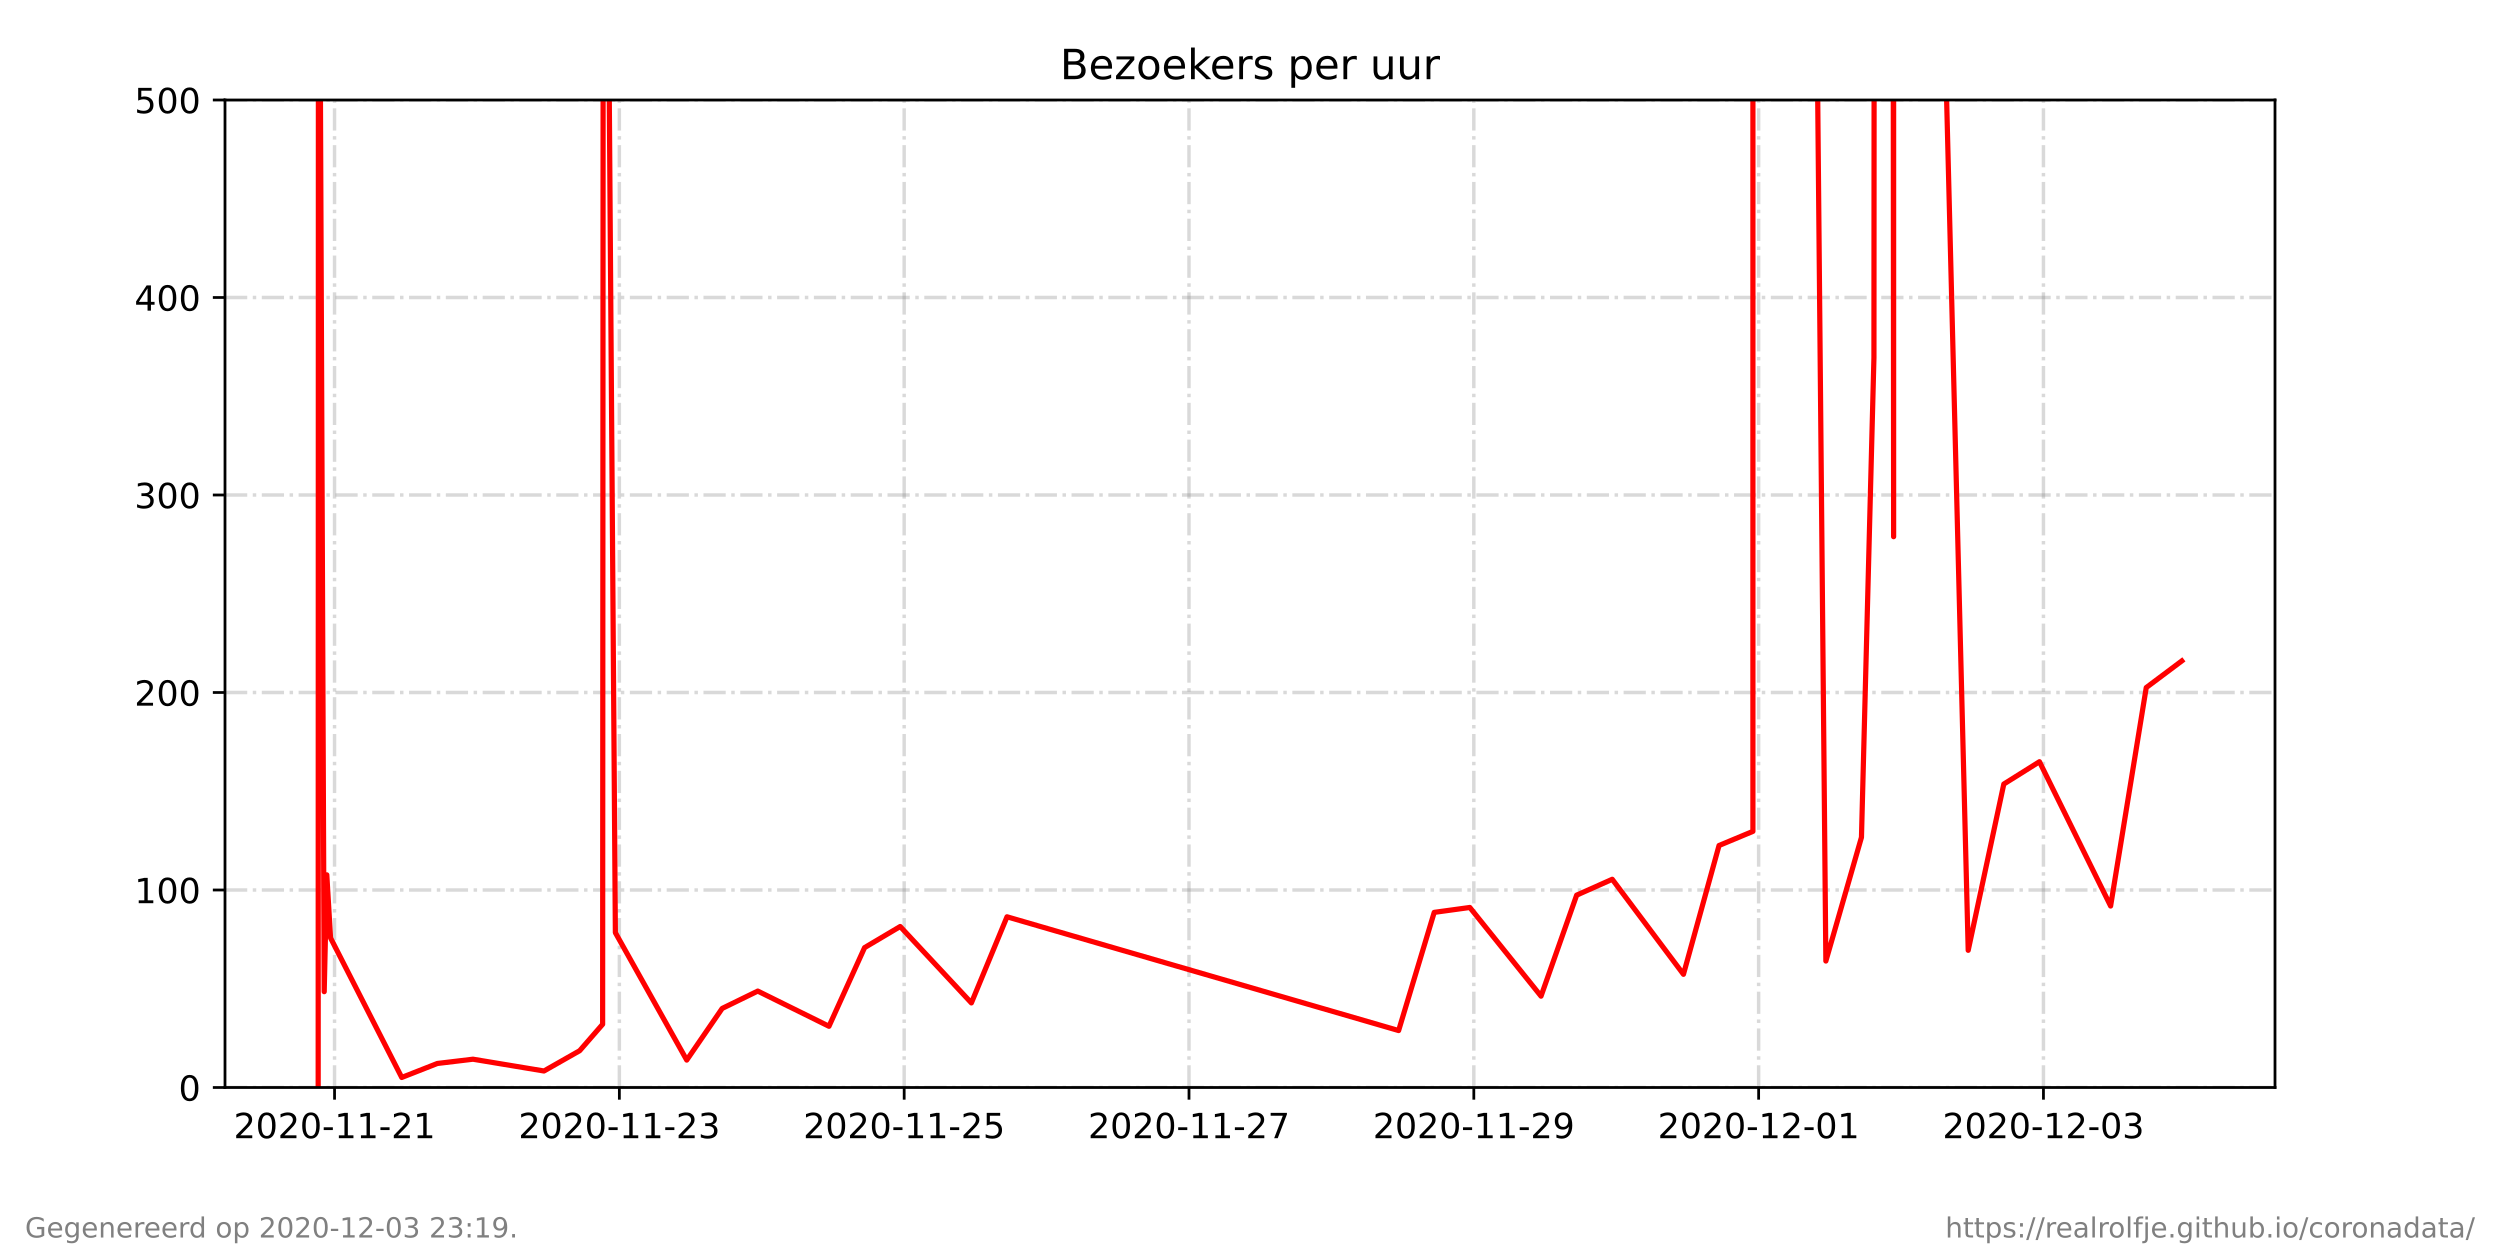
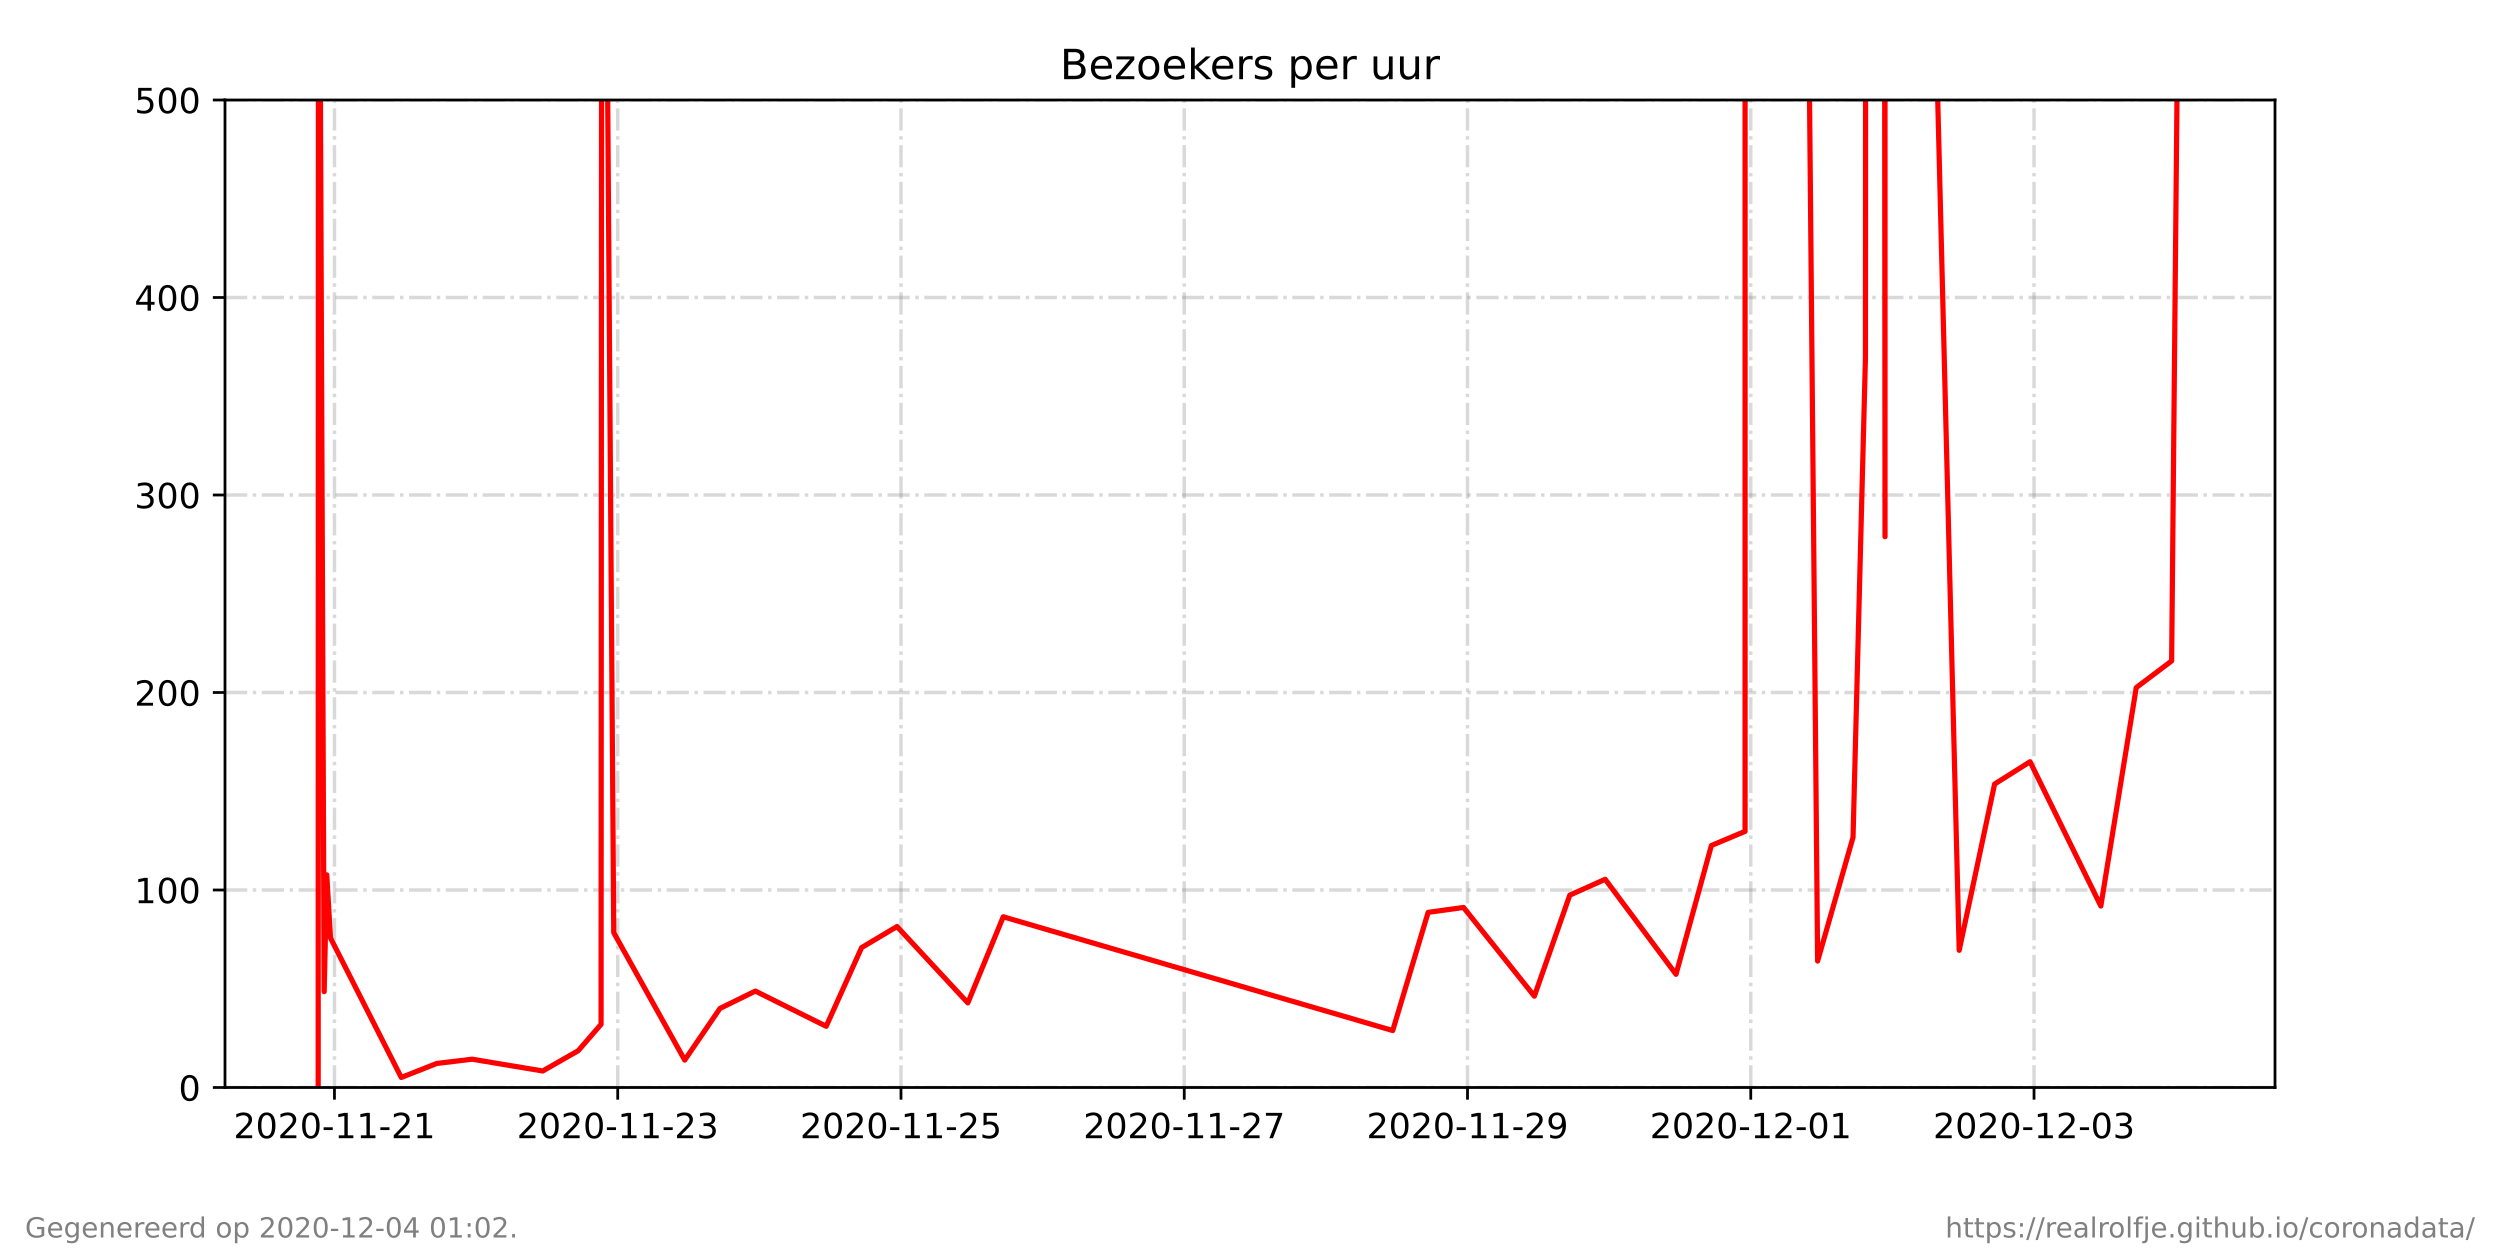
<svg xmlns="http://www.w3.org/2000/svg" xmlns:xlink="http://www.w3.org/1999/xlink" height="360pt" version="1.1" viewBox="0 0 720 360" width="720pt">
  <defs>
    <style type="text/css">*{stroke-linecap:butt;stroke-linejoin:round;}</style>
  </defs>
  <g id="figure_1">
    <g id="patch_1">
      <path d="M 0 360  L 720 360  L 720 0  L 0 0  z " style="fill:#ffffff;" />
    </g>
    <g id="axes_1">
      <g id="patch_2">
        <path d="M 64.8 313.2  L 655.2 313.2  L 655.2 28.8  L 64.8 28.8  z " style="fill:#ffffff;" />
      </g>
      <g id="matplotlib.axis_1">
        <g id="xtick_1">
          <g id="line2d_1">
-             <path clip-path="url(#p5c0292c91f)" d="M 96.35 313.2  L 96.35 28.8  " style="fill:none;stroke:#808080;stroke-dasharray:6.4,1.6,1,1.6;stroke-dashoffset:0;stroke-opacity:0.3;" />
+             <path clip-path="url(#pd9a943dc47)" d="M 96.324 313.2  L 96.324 28.8  " style="fill:none;stroke:#808080;stroke-dasharray:6.4,1.6,1,1.6;stroke-dashoffset:0;stroke-opacity:0.3;" />
          </g>
          <g id="line2d_2">
            <defs>
-               <path d="M 0 0  L 0 3.5  " id="m7bdcb50076" style="stroke:#000000;stroke-width:0.8;" />
+               <path d="M 0 0  L 0 3.5  " id="mf7d7b742f2" style="stroke:#000000;stroke-width:0.8;" />
            </defs>
            <g>
-               <use style="stroke:#000000;stroke-width:0.8;" x="96.35" xlink:href="#m7bdcb50076" y="313.2" />
+               <use style="stroke:#000000;stroke-width:0.8;" x="96.324" xlink:href="#mf7d7b742f2" y="313.2" />
            </g>
          </g>
          <g id="text_1">
-             <g transform="translate(67.29179 327.7984)scale(0.1 -0.1)">
+             <g transform="translate(67.26606 327.7984)scale(0.1 -0.1)">
              <defs>
                <path d="M 19.188 8.297  L 53.609 8.297  L 53.609 0  L 7.328 0  L 7.328 8.297  Q 12.938 14.109 22.625 23.891  Q 32.328 33.688 34.812 36.531  Q 39.547 41.844 41.422 45.531  Q 43.312 49.219 43.312 52.781  Q 43.312 58.594 39.234 62.25  Q 35.156 65.922 28.609 65.922  Q 23.969 65.922 18.812 64.312  Q 13.672 62.703 7.812 59.422  L 7.812 69.391  Q 13.766 71.781 18.938 73  Q 24.125 74.219 28.422 74.219  Q 39.75 74.219 46.484 68.547  Q 53.219 62.891 53.219 53.422  Q 53.219 48.922 51.531 44.891  Q 49.859 40.875 45.406 35.406  Q 44.188 33.984 37.641 27.219  Q 31.109 20.453 19.188 8.297  z " id="DejaVuSans-50" />
                <path d="M 31.781 66.406  Q 24.172 66.406 20.328 58.906  Q 16.5 51.422 16.5 36.375  Q 16.5 21.391 20.328 13.891  Q 24.172 6.391 31.781 6.391  Q 39.453 6.391 43.281 13.891  Q 47.125 21.391 47.125 36.375  Q 47.125 51.422 43.281 58.906  Q 39.453 66.406 31.781 66.406  z M 31.781 74.219  Q 44.047 74.219 50.516 64.516  Q 56.984 54.828 56.984 36.375  Q 56.984 17.969 50.516 8.266  Q 44.047 -1.422 31.781 -1.422  Q 19.531 -1.422 13.062 8.266  Q 6.594 17.969 6.594 36.375  Q 6.594 54.828 13.062 64.516  Q 19.531 74.219 31.781 74.219  z " id="DejaVuSans-48" />
                <path d="M 4.891 31.391  L 31.203 31.391  L 31.203 23.391  L 4.891 23.391  z " id="DejaVuSans-45" />
                <path d="M 12.406 8.297  L 28.516 8.297  L 28.516 63.922  L 10.984 60.406  L 10.984 69.391  L 28.422 72.906  L 38.281 72.906  L 38.281 8.297  L 54.391 8.297  L 54.391 0  L 12.406 0  z " id="DejaVuSans-49" />
              </defs>
              <use xlink:href="#DejaVuSans-50" />
              <use x="63.623" xlink:href="#DejaVuSans-48" />
              <use x="127.246" xlink:href="#DejaVuSans-50" />
              <use x="190.869" xlink:href="#DejaVuSans-48" />
              <use x="254.492" xlink:href="#DejaVuSans-45" />
              <use x="290.576" xlink:href="#DejaVuSans-49" />
              <use x="354.199" xlink:href="#DejaVuSans-49" />
              <use x="417.822" xlink:href="#DejaVuSans-45" />
              <use x="453.906" xlink:href="#DejaVuSans-50" />
              <use x="517.529" xlink:href="#DejaVuSans-49" />
            </g>
          </g>
        </g>
        <g id="xtick_2">
          <g id="line2d_3">
-             <path clip-path="url(#p5c0292c91f)" d="M 178.377 313.2  L 178.377 28.8  " style="fill:none;stroke:#808080;stroke-dasharray:6.4,1.6,1,1.6;stroke-dashoffset:0;stroke-opacity:0.3;" />
+             <path clip-path="url(#pd9a943dc47)" d="M 177.903 313.2  L 177.903 28.8  " style="fill:none;stroke:#808080;stroke-dasharray:6.4,1.6,1,1.6;stroke-dashoffset:0;stroke-opacity:0.3;" />
          </g>
          <g id="line2d_4">
            <g>
-               <use style="stroke:#000000;stroke-width:0.8;" x="178.377" xlink:href="#m7bdcb50076" y="313.2" />
+               <use style="stroke:#000000;stroke-width:0.8;" x="177.903" xlink:href="#mf7d7b742f2" y="313.2" />
            </g>
          </g>
          <g id="text_2">
-             <g transform="translate(149.319 327.7984)scale(0.1 -0.1)">
+             <g transform="translate(148.8454 327.7984)scale(0.1 -0.1)">
              <defs>
                <path d="M 40.578 39.312  Q 47.656 37.797 51.625 33  Q 55.609 28.219 55.609 21.188  Q 55.609 10.406 48.188 4.484  Q 40.766 -1.422 27.094 -1.422  Q 22.516 -1.422 17.656 -0.516  Q 12.797 0.391 7.625 2.203  L 7.625 11.719  Q 11.719 9.328 16.594 8.109  Q 21.484 6.891 26.812 6.891  Q 36.078 6.891 40.938 10.547  Q 45.797 14.203 45.797 21.188  Q 45.797 27.641 41.281 31.266  Q 36.766 34.906 28.719 34.906  L 20.219 34.906  L 20.219 43.016  L 29.109 43.016  Q 36.375 43.016 40.234 45.922  Q 44.094 48.828 44.094 54.297  Q 44.094 59.906 40.109 62.906  Q 36.141 65.922 28.719 65.922  Q 24.656 65.922 20.016 65.031  Q 15.375 64.156 9.812 62.312  L 9.812 71.094  Q 15.438 72.656 20.344 73.438  Q 25.25 74.219 29.594 74.219  Q 40.828 74.219 47.359 69.109  Q 53.906 64.016 53.906 55.328  Q 53.906 49.266 50.438 45.094  Q 46.969 40.922 40.578 39.312  z " id="DejaVuSans-51" />
              </defs>
              <use xlink:href="#DejaVuSans-50" />
              <use x="63.623" xlink:href="#DejaVuSans-48" />
              <use x="127.246" xlink:href="#DejaVuSans-50" />
              <use x="190.869" xlink:href="#DejaVuSans-48" />
              <use x="254.492" xlink:href="#DejaVuSans-45" />
              <use x="290.576" xlink:href="#DejaVuSans-49" />
              <use x="354.199" xlink:href="#DejaVuSans-49" />
              <use x="417.822" xlink:href="#DejaVuSans-45" />
              <use x="453.906" xlink:href="#DejaVuSans-50" />
              <use x="517.529" xlink:href="#DejaVuSans-51" />
            </g>
          </g>
        </g>
        <g id="xtick_3">
          <g id="line2d_5">
-             <path clip-path="url(#p5c0292c91f)" d="M 260.404 313.2  L 260.404 28.8  " style="fill:none;stroke:#808080;stroke-dasharray:6.4,1.6,1,1.6;stroke-dashoffset:0;stroke-opacity:0.3;" />
+             <path clip-path="url(#pd9a943dc47)" d="M 259.483 313.2  L 259.483 28.8  " style="fill:none;stroke:#808080;stroke-dasharray:6.4,1.6,1,1.6;stroke-dashoffset:0;stroke-opacity:0.3;" />
          </g>
          <g id="line2d_6">
            <g>
-               <use style="stroke:#000000;stroke-width:0.8;" x="260.404" xlink:href="#m7bdcb50076" y="313.2" />
+               <use style="stroke:#000000;stroke-width:0.8;" x="259.483" xlink:href="#mf7d7b742f2" y="313.2" />
            </g>
          </g>
          <g id="text_3">
-             <g transform="translate(231.3463 327.7984)scale(0.1 -0.1)">
+             <g transform="translate(230.4247 327.7984)scale(0.1 -0.1)">
              <defs>
                <path d="M 10.797 72.906  L 49.516 72.906  L 49.516 64.594  L 19.828 64.594  L 19.828 46.734  Q 21.969 47.469 24.109 47.828  Q 26.266 48.188 28.422 48.188  Q 40.625 48.188 47.75 41.5  Q 54.891 34.812 54.891 23.391  Q 54.891 11.625 47.562 5.094  Q 40.234 -1.422 26.906 -1.422  Q 22.312 -1.422 17.547 -0.641  Q 12.797 0.141 7.719 1.703  L 7.719 11.625  Q 12.109 9.234 16.797 8.062  Q 21.484 6.891 26.703 6.891  Q 35.156 6.891 40.078 11.328  Q 45.016 15.766 45.016 23.391  Q 45.016 31 40.078 35.438  Q 35.156 39.891 26.703 39.891  Q 22.75 39.891 18.812 39.016  Q 14.891 38.141 10.797 36.281  z " id="DejaVuSans-53" />
              </defs>
              <use xlink:href="#DejaVuSans-50" />
              <use x="63.623" xlink:href="#DejaVuSans-48" />
              <use x="127.246" xlink:href="#DejaVuSans-50" />
              <use x="190.869" xlink:href="#DejaVuSans-48" />
              <use x="254.492" xlink:href="#DejaVuSans-45" />
              <use x="290.576" xlink:href="#DejaVuSans-49" />
              <use x="354.199" xlink:href="#DejaVuSans-49" />
              <use x="417.822" xlink:href="#DejaVuSans-45" />
              <use x="453.906" xlink:href="#DejaVuSans-50" />
              <use x="517.529" xlink:href="#DejaVuSans-53" />
            </g>
          </g>
        </g>
        <g id="xtick_4">
          <g id="line2d_7">
-             <path clip-path="url(#p5c0292c91f)" d="M 342.431 313.2  L 342.431 28.8  " style="fill:none;stroke:#808080;stroke-dasharray:6.4,1.6,1,1.6;stroke-dashoffset:0;stroke-opacity:0.3;" />
+             <path clip-path="url(#pd9a943dc47)" d="M 341.062 313.2  L 341.062 28.8  " style="fill:none;stroke:#808080;stroke-dasharray:6.4,1.6,1,1.6;stroke-dashoffset:0;stroke-opacity:0.3;" />
          </g>
          <g id="line2d_8">
            <g>
-               <use style="stroke:#000000;stroke-width:0.8;" x="342.431" xlink:href="#m7bdcb50076" y="313.2" />
+               <use style="stroke:#000000;stroke-width:0.8;" x="341.062" xlink:href="#mf7d7b742f2" y="313.2" />
            </g>
          </g>
          <g id="text_4">
-             <g transform="translate(313.3735 327.7984)scale(0.1 -0.1)">
+             <g transform="translate(312.004 327.7984)scale(0.1 -0.1)">
              <defs>
                <path d="M 8.203 72.906  L 55.078 72.906  L 55.078 68.703  L 28.609 0  L 18.312 0  L 43.219 64.594  L 8.203 64.594  z " id="DejaVuSans-55" />
              </defs>
              <use xlink:href="#DejaVuSans-50" />
              <use x="63.623" xlink:href="#DejaVuSans-48" />
              <use x="127.246" xlink:href="#DejaVuSans-50" />
              <use x="190.869" xlink:href="#DejaVuSans-48" />
              <use x="254.492" xlink:href="#DejaVuSans-45" />
              <use x="290.576" xlink:href="#DejaVuSans-49" />
              <use x="354.199" xlink:href="#DejaVuSans-49" />
              <use x="417.822" xlink:href="#DejaVuSans-45" />
              <use x="453.906" xlink:href="#DejaVuSans-50" />
              <use x="517.529" xlink:href="#DejaVuSans-55" />
            </g>
          </g>
        </g>
        <g id="xtick_5">
          <g id="line2d_9">
-             <path clip-path="url(#p5c0292c91f)" d="M 424.459 313.2  L 424.459 28.8  " style="fill:none;stroke:#808080;stroke-dasharray:6.4,1.6,1,1.6;stroke-dashoffset:0;stroke-opacity:0.3;" />
+             <path clip-path="url(#pd9a943dc47)" d="M 422.641 313.2  L 422.641 28.8  " style="fill:none;stroke:#808080;stroke-dasharray:6.4,1.6,1,1.6;stroke-dashoffset:0;stroke-opacity:0.3;" />
          </g>
          <g id="line2d_10">
            <g>
-               <use style="stroke:#000000;stroke-width:0.8;" x="424.459" xlink:href="#m7bdcb50076" y="313.2" />
+               <use style="stroke:#000000;stroke-width:0.8;" x="422.641" xlink:href="#mf7d7b742f2" y="313.2" />
            </g>
          </g>
          <g id="text_5">
-             <g transform="translate(395.4007 327.7984)scale(0.1 -0.1)">
+             <g transform="translate(393.5834 327.7984)scale(0.1 -0.1)">
              <defs>
                <path d="M 10.984 1.516  L 10.984 10.5  Q 14.703 8.734 18.5 7.812  Q 22.312 6.891 25.984 6.891  Q 35.75 6.891 40.891 13.453  Q 46.047 20.016 46.781 33.406  Q 43.953 29.203 39.594 26.953  Q 35.25 24.703 29.984 24.703  Q 19.047 24.703 12.672 31.312  Q 6.297 37.938 6.297 49.422  Q 6.297 60.641 12.938 67.422  Q 19.578 74.219 30.609 74.219  Q 43.266 74.219 49.922 64.516  Q 56.594 54.828 56.594 36.375  Q 56.594 19.141 48.406 8.859  Q 40.234 -1.422 26.422 -1.422  Q 22.703 -1.422 18.891 -0.688  Q 15.094 0.047 10.984 1.516  z M 30.609 32.422  Q 37.25 32.422 41.125 36.953  Q 45.016 41.5 45.016 49.422  Q 45.016 57.281 41.125 61.844  Q 37.25 66.406 30.609 66.406  Q 23.969 66.406 20.094 61.844  Q 16.219 57.281 16.219 49.422  Q 16.219 41.5 20.094 36.953  Q 23.969 32.422 30.609 32.422  z " id="DejaVuSans-57" />
              </defs>
              <use xlink:href="#DejaVuSans-50" />
              <use x="63.623" xlink:href="#DejaVuSans-48" />
              <use x="127.246" xlink:href="#DejaVuSans-50" />
              <use x="190.869" xlink:href="#DejaVuSans-48" />
              <use x="254.492" xlink:href="#DejaVuSans-45" />
              <use x="290.576" xlink:href="#DejaVuSans-49" />
              <use x="354.199" xlink:href="#DejaVuSans-49" />
              <use x="417.822" xlink:href="#DejaVuSans-45" />
              <use x="453.906" xlink:href="#DejaVuSans-50" />
              <use x="517.529" xlink:href="#DejaVuSans-57" />
            </g>
          </g>
        </g>
        <g id="xtick_6">
          <g id="line2d_11">
-             <path clip-path="url(#p5c0292c91f)" d="M 506.486 313.2  L 506.486 28.8  " style="fill:none;stroke:#808080;stroke-dasharray:6.4,1.6,1,1.6;stroke-dashoffset:0;stroke-opacity:0.3;" />
+             <path clip-path="url(#pd9a943dc47)" d="M 504.22 313.2  L 504.22 28.8  " style="fill:none;stroke:#808080;stroke-dasharray:6.4,1.6,1,1.6;stroke-dashoffset:0;stroke-opacity:0.3;" />
          </g>
          <g id="line2d_12">
            <g>
-               <use style="stroke:#000000;stroke-width:0.8;" x="506.486" xlink:href="#m7bdcb50076" y="313.2" />
+               <use style="stroke:#000000;stroke-width:0.8;" x="504.22" xlink:href="#mf7d7b742f2" y="313.2" />
            </g>
          </g>
          <g id="text_6">
-             <g transform="translate(477.428 327.7984)scale(0.1 -0.1)">
+             <g transform="translate(475.1627 327.7984)scale(0.1 -0.1)">
              <use xlink:href="#DejaVuSans-50" />
              <use x="63.623" xlink:href="#DejaVuSans-48" />
              <use x="127.246" xlink:href="#DejaVuSans-50" />
              <use x="190.869" xlink:href="#DejaVuSans-48" />
              <use x="254.492" xlink:href="#DejaVuSans-45" />
              <use x="290.576" xlink:href="#DejaVuSans-49" />
              <use x="354.199" xlink:href="#DejaVuSans-50" />
              <use x="417.822" xlink:href="#DejaVuSans-45" />
              <use x="453.906" xlink:href="#DejaVuSans-48" />
              <use x="517.529" xlink:href="#DejaVuSans-49" />
            </g>
          </g>
        </g>
        <g id="xtick_7">
          <g id="line2d_13">
-             <path clip-path="url(#p5c0292c91f)" d="M 588.513 313.2  L 588.513 28.8  " style="fill:none;stroke:#808080;stroke-dasharray:6.4,1.6,1,1.6;stroke-dashoffset:0;stroke-opacity:0.3;" />
+             <path clip-path="url(#pd9a943dc47)" d="M 585.8 313.2  L 585.8 28.8  " style="fill:none;stroke:#808080;stroke-dasharray:6.4,1.6,1,1.6;stroke-dashoffset:0;stroke-opacity:0.3;" />
          </g>
          <g id="line2d_14">
            <g>
-               <use style="stroke:#000000;stroke-width:0.8;" x="588.513" xlink:href="#m7bdcb50076" y="313.2" />
+               <use style="stroke:#000000;stroke-width:0.8;" x="585.8" xlink:href="#mf7d7b742f2" y="313.2" />
            </g>
          </g>
          <g id="text_7">
-             <g transform="translate(559.4552 327.7984)scale(0.1 -0.1)">
+             <g transform="translate(556.742 327.7984)scale(0.1 -0.1)">
              <use xlink:href="#DejaVuSans-50" />
              <use x="63.623" xlink:href="#DejaVuSans-48" />
              <use x="127.246" xlink:href="#DejaVuSans-50" />
              <use x="190.869" xlink:href="#DejaVuSans-48" />
              <use x="254.492" xlink:href="#DejaVuSans-45" />
              <use x="290.576" xlink:href="#DejaVuSans-49" />
              <use x="354.199" xlink:href="#DejaVuSans-50" />
              <use x="417.822" xlink:href="#DejaVuSans-45" />
              <use x="453.906" xlink:href="#DejaVuSans-48" />
              <use x="517.529" xlink:href="#DejaVuSans-51" />
            </g>
          </g>
        </g>
      </g>
      <g id="matplotlib.axis_2">
        <g id="ytick_1">
          <g id="line2d_15">
-             <path clip-path="url(#p5c0292c91f)" d="M 64.8 313.2  L 655.2 313.2  " style="fill:none;stroke:#808080;stroke-dasharray:6.4,1.6,1,1.6;stroke-dashoffset:0;stroke-opacity:0.3;" />
+             <path clip-path="url(#pd9a943dc47)" d="M 64.8 313.2  L 655.2 313.2  " style="fill:none;stroke:#808080;stroke-dasharray:6.4,1.6,1,1.6;stroke-dashoffset:0;stroke-opacity:0.3;" />
          </g>
          <g id="line2d_16">
            <defs>
-               <path d="M 0 0  L -3.5 0  " id="m45279a90b5" style="stroke:#000000;stroke-width:0.8;" />
+               <path d="M 0 0  L -3.5 0  " id="m3caa47a22e" style="stroke:#000000;stroke-width:0.8;" />
            </defs>
            <g>
-               <use style="stroke:#000000;stroke-width:0.8;" x="64.8" xlink:href="#m45279a90b5" y="313.2" />
+               <use style="stroke:#000000;stroke-width:0.8;" x="64.8" xlink:href="#m3caa47a22e" y="313.2" />
            </g>
          </g>
          <g id="text_8">
            <g transform="translate(51.4375 316.9992)scale(0.1 -0.1)">
              <use xlink:href="#DejaVuSans-48" />
            </g>
          </g>
        </g>
        <g id="ytick_2">
          <g id="line2d_17">
-             <path clip-path="url(#p5c0292c91f)" d="M 64.8 256.32  L 655.2 256.32  " style="fill:none;stroke:#808080;stroke-dasharray:6.4,1.6,1,1.6;stroke-dashoffset:0;stroke-opacity:0.3;" />
+             <path clip-path="url(#pd9a943dc47)" d="M 64.8 256.32  L 655.2 256.32  " style="fill:none;stroke:#808080;stroke-dasharray:6.4,1.6,1,1.6;stroke-dashoffset:0;stroke-opacity:0.3;" />
          </g>
          <g id="line2d_18">
            <g>
-               <use style="stroke:#000000;stroke-width:0.8;" x="64.8" xlink:href="#m45279a90b5" y="256.32" />
+               <use style="stroke:#000000;stroke-width:0.8;" x="64.8" xlink:href="#m3caa47a22e" y="256.32" />
            </g>
          </g>
          <g id="text_9">
            <g transform="translate(38.7125 260.1192)scale(0.1 -0.1)">
              <use xlink:href="#DejaVuSans-49" />
              <use x="63.623" xlink:href="#DejaVuSans-48" />
              <use x="127.246" xlink:href="#DejaVuSans-48" />
            </g>
          </g>
        </g>
        <g id="ytick_3">
          <g id="line2d_19">
-             <path clip-path="url(#p5c0292c91f)" d="M 64.8 199.44  L 655.2 199.44  " style="fill:none;stroke:#808080;stroke-dasharray:6.4,1.6,1,1.6;stroke-dashoffset:0;stroke-opacity:0.3;" />
+             <path clip-path="url(#pd9a943dc47)" d="M 64.8 199.44  L 655.2 199.44  " style="fill:none;stroke:#808080;stroke-dasharray:6.4,1.6,1,1.6;stroke-dashoffset:0;stroke-opacity:0.3;" />
          </g>
          <g id="line2d_20">
            <g>
-               <use style="stroke:#000000;stroke-width:0.8;" x="64.8" xlink:href="#m45279a90b5" y="199.44" />
+               <use style="stroke:#000000;stroke-width:0.8;" x="64.8" xlink:href="#m3caa47a22e" y="199.44" />
            </g>
          </g>
          <g id="text_10">
            <g transform="translate(38.7125 203.2392)scale(0.1 -0.1)">
              <use xlink:href="#DejaVuSans-50" />
              <use x="63.623" xlink:href="#DejaVuSans-48" />
              <use x="127.246" xlink:href="#DejaVuSans-48" />
            </g>
          </g>
        </g>
        <g id="ytick_4">
          <g id="line2d_21">
-             <path clip-path="url(#p5c0292c91f)" d="M 64.8 142.56  L 655.2 142.56  " style="fill:none;stroke:#808080;stroke-dasharray:6.4,1.6,1,1.6;stroke-dashoffset:0;stroke-opacity:0.3;" />
+             <path clip-path="url(#pd9a943dc47)" d="M 64.8 142.56  L 655.2 142.56  " style="fill:none;stroke:#808080;stroke-dasharray:6.4,1.6,1,1.6;stroke-dashoffset:0;stroke-opacity:0.3;" />
          </g>
          <g id="line2d_22">
            <g>
-               <use style="stroke:#000000;stroke-width:0.8;" x="64.8" xlink:href="#m45279a90b5" y="142.56" />
+               <use style="stroke:#000000;stroke-width:0.8;" x="64.8" xlink:href="#m3caa47a22e" y="142.56" />
            </g>
          </g>
          <g id="text_11">
            <g transform="translate(38.7125 146.3592)scale(0.1 -0.1)">
              <use xlink:href="#DejaVuSans-51" />
              <use x="63.623" xlink:href="#DejaVuSans-48" />
              <use x="127.246" xlink:href="#DejaVuSans-48" />
            </g>
          </g>
        </g>
        <g id="ytick_5">
          <g id="line2d_23">
-             <path clip-path="url(#p5c0292c91f)" d="M 64.8 85.68  L 655.2 85.68  " style="fill:none;stroke:#808080;stroke-dasharray:6.4,1.6,1,1.6;stroke-dashoffset:0;stroke-opacity:0.3;" />
+             <path clip-path="url(#pd9a943dc47)" d="M 64.8 85.68  L 655.2 85.68  " style="fill:none;stroke:#808080;stroke-dasharray:6.4,1.6,1,1.6;stroke-dashoffset:0;stroke-opacity:0.3;" />
          </g>
          <g id="line2d_24">
            <g>
-               <use style="stroke:#000000;stroke-width:0.8;" x="64.8" xlink:href="#m45279a90b5" y="85.68" />
+               <use style="stroke:#000000;stroke-width:0.8;" x="64.8" xlink:href="#m3caa47a22e" y="85.68" />
            </g>
          </g>
          <g id="text_12">
            <g transform="translate(38.7125 89.47922)scale(0.1 -0.1)">
              <defs>
                <path d="M 37.797 64.312  L 12.891 25.391  L 37.797 25.391  z M 35.203 72.906  L 47.609 72.906  L 47.609 25.391  L 58.016 25.391  L 58.016 17.188  L 47.609 17.188  L 47.609 0  L 37.797 0  L 37.797 17.188  L 4.891 17.188  L 4.891 26.703  z " id="DejaVuSans-52" />
              </defs>
              <use xlink:href="#DejaVuSans-52" />
              <use x="63.623" xlink:href="#DejaVuSans-48" />
              <use x="127.246" xlink:href="#DejaVuSans-48" />
            </g>
          </g>
        </g>
        <g id="ytick_6">
          <g id="line2d_25">
-             <path clip-path="url(#p5c0292c91f)" d="M 64.8 28.8  L 655.2 28.8  " style="fill:none;stroke:#808080;stroke-dasharray:6.4,1.6,1,1.6;stroke-dashoffset:0;stroke-opacity:0.3;" />
+             <path clip-path="url(#pd9a943dc47)" d="M 64.8 28.8  L 655.2 28.8  " style="fill:none;stroke:#808080;stroke-dasharray:6.4,1.6,1,1.6;stroke-dashoffset:0;stroke-opacity:0.3;" />
          </g>
          <g id="line2d_26">
            <g>
-               <use style="stroke:#000000;stroke-width:0.8;" x="64.8" xlink:href="#m45279a90b5" y="28.8" />
+               <use style="stroke:#000000;stroke-width:0.8;" x="64.8" xlink:href="#m3caa47a22e" y="28.8" />
            </g>
          </g>
          <g id="text_13">
            <g transform="translate(38.7125 32.59922)scale(0.1 -0.1)">
              <use xlink:href="#DejaVuSans-53" />
              <use x="63.623" xlink:href="#DejaVuSans-48" />
              <use x="127.246" xlink:href="#DejaVuSans-48" />
            </g>
          </g>
        </g>
      </g>
      <g id="line2d_27">
-         <path clip-path="url(#p5c0292c91f)" d="M 91.636 313.2  L 91.702 -1  M 92.165 -1  L 93.371 285.6  L 94.117 251.957  L 95.199 270.118  L 115.701 310.309  L 125.955 306.28  L 136.212 305.05  L 156.659 308.446  L 166.936 302.607  L 173.557 294.997  L 173.707 -1  M 175.262 -1  L 177.226 268.614  L 197.779 305.303  L 207.982 290.431  L 218.238 285.432  L 238.745 295.568  L 249 272.915  L 259.252 266.838  L 279.759 288.838  L 290.02 264.039  L 402.803 296.798  L 413.055 262.762  L 423.31 261.352  L 443.817 286.894  L 454.08 257.797  L 464.324 253.236  L 484.835 280.597  L 495.086 243.504  L 504.837 239.435  L 504.839 -1  M 523.224 -1  L 525.847 276.776  L 536.101 241.154  L 539.694 103.004  L 539.754 -1  M 545.249 -1  L 545.363 154.566  L 545.363 -1  M 559.873 -1  L 566.842 273.687  L 577.097 225.808  L 587.363 219.375  L 607.856 260.933  L 618.118 198.022  L 628.364 190.343  " style="fill:none;stroke:#ff0000;stroke-linecap:square;stroke-width:1.5;" />
+         <path clip-path="url(#pd9a943dc47)" d="M 91.636 313.2  L 91.701 -1  M 92.162 -1  L 93.362 285.6  L 94.104 251.957  L 95.18 270.118  L 115.57 310.309  L 125.768 306.28  L 135.968 305.05  L 156.304 308.446  L 166.525 302.607  L 173.109 294.997  L 173.259 -1  M 174.806 -1  L 176.758 268.614  L 197.199 305.303  L 207.346 290.431  L 217.547 285.432  L 237.942 295.568  L 248.14 272.915  L 258.336 266.838  L 278.732 288.838  L 288.937 264.039  L 401.104 296.798  L 411.3 262.762  L 421.499 261.352  L 441.894 286.894  L 452.101 257.797  L 462.289 253.236  L 482.688 280.597  L 492.883 243.504  L 502.58 239.435  L 502.583 -1  M 520.868 -1  L 523.476 276.776  L 533.674 241.154  L 537.247 103.004  L 537.307 -1  M 542.772 -1  L 542.886 154.566  L 542.886 -1  M 557.316 -1  L 564.247 273.687  L 574.446 225.808  L 584.656 219.375  L 605.038 260.933  L 615.243 198.022  L 625.433 190.343  L 627.248 -1  " style="fill:none;stroke:#ff0000;stroke-linecap:square;stroke-width:1.5;" />
      </g>
      <g id="patch_3">
        <path d="M 64.8 313.2  L 64.8 28.8  " style="fill:none;stroke:#000000;stroke-linecap:square;stroke-linejoin:miter;stroke-width:0.8;" />
      </g>
      <g id="patch_4">
        <path d="M 655.2 313.2  L 655.2 28.8  " style="fill:none;stroke:#000000;stroke-linecap:square;stroke-linejoin:miter;stroke-width:0.8;" />
      </g>
      <g id="patch_5">
        <path d="M 64.8 313.2  L 655.2 313.2  " style="fill:none;stroke:#000000;stroke-linecap:square;stroke-linejoin:miter;stroke-width:0.8;" />
      </g>
      <g id="patch_6">
        <path d="M 64.8 28.8  L 655.2 28.8  " style="fill:none;stroke:#000000;stroke-linecap:square;stroke-linejoin:miter;stroke-width:0.8;" />
      </g>
      <g id="text_14">
        <g transform="translate(305.2856 22.8)scale(0.12 -0.12)">
          <defs>
            <path d="M 19.672 34.812  L 19.672 8.109  L 35.5 8.109  Q 43.453 8.109 47.281 11.406  Q 51.125 14.703 51.125 21.484  Q 51.125 28.328 47.281 31.562  Q 43.453 34.812 35.5 34.812  z M 19.672 64.797  L 19.672 42.828  L 34.281 42.828  Q 41.5 42.828 45.031 45.531  Q 48.578 48.25 48.578 53.812  Q 48.578 59.328 45.031 62.062  Q 41.5 64.797 34.281 64.797  z M 9.812 72.906  L 35.016 72.906  Q 46.297 72.906 52.391 68.219  Q 58.5 63.531 58.5 54.891  Q 58.5 48.188 55.375 44.234  Q 52.25 40.281 46.188 39.312  Q 53.469 37.75 57.5 32.781  Q 61.531 27.828 61.531 20.406  Q 61.531 10.641 54.891 5.312  Q 48.25 0 35.984 0  L 9.812 0  z " id="DejaVuSans-66" />
            <path d="M 56.203 29.594  L 56.203 25.203  L 14.891 25.203  Q 15.484 15.922 20.484 11.062  Q 25.484 6.203 34.422 6.203  Q 39.594 6.203 44.453 7.469  Q 49.312 8.734 54.109 11.281  L 54.109 2.781  Q 49.266 0.734 44.188 -0.344  Q 39.109 -1.422 33.891 -1.422  Q 20.797 -1.422 13.156 6.188  Q 5.516 13.812 5.516 26.812  Q 5.516 40.234 12.766 48.109  Q 20.016 56 32.328 56  Q 43.359 56 49.781 48.891  Q 56.203 41.797 56.203 29.594  z M 47.219 32.234  Q 47.125 39.594 43.094 43.984  Q 39.062 48.391 32.422 48.391  Q 24.906 48.391 20.391 44.141  Q 15.875 39.891 15.188 32.172  z " id="DejaVuSans-101" />
            <path d="M 5.516 54.688  L 48.188 54.688  L 48.188 46.484  L 14.406 7.172  L 48.188 7.172  L 48.188 0  L 4.297 0  L 4.297 8.203  L 38.094 47.516  L 5.516 47.516  z " id="DejaVuSans-122" />
            <path d="M 30.609 48.391  Q 23.391 48.391 19.188 42.75  Q 14.984 37.109 14.984 27.297  Q 14.984 17.484 19.156 11.844  Q 23.344 6.203 30.609 6.203  Q 37.797 6.203 41.984 11.859  Q 46.188 17.531 46.188 27.297  Q 46.188 37.016 41.984 42.703  Q 37.797 48.391 30.609 48.391  z M 30.609 56  Q 42.328 56 49.016 48.375  Q 55.719 40.766 55.719 27.297  Q 55.719 13.875 49.016 6.219  Q 42.328 -1.422 30.609 -1.422  Q 18.844 -1.422 12.172 6.219  Q 5.516 13.875 5.516 27.297  Q 5.516 40.766 12.172 48.375  Q 18.844 56 30.609 56  z " id="DejaVuSans-111" />
            <path d="M 9.078 75.984  L 18.109 75.984  L 18.109 31.109  L 44.922 54.688  L 56.391 54.688  L 27.391 29.109  L 57.625 0  L 45.906 0  L 18.109 26.703  L 18.109 0  L 9.078 0  z " id="DejaVuSans-107" />
            <path d="M 41.109 46.297  Q 39.594 47.172 37.812 47.578  Q 36.031 48 33.891 48  Q 26.266 48 22.188 43.047  Q 18.109 38.094 18.109 28.812  L 18.109 0  L 9.078 0  L 9.078 54.688  L 18.109 54.688  L 18.109 46.188  Q 20.953 51.172 25.484 53.578  Q 30.031 56 36.531 56  Q 37.453 56 38.578 55.875  Q 39.703 55.766 41.062 55.516  z " id="DejaVuSans-114" />
            <path d="M 44.281 53.078  L 44.281 44.578  Q 40.484 46.531 36.375 47.5  Q 32.281 48.484 27.875 48.484  Q 21.188 48.484 17.844 46.438  Q 14.5 44.391 14.5 40.281  Q 14.5 37.156 16.891 35.375  Q 19.281 33.594 26.516 31.984  L 29.594 31.297  Q 39.156 29.25 43.188 25.516  Q 47.219 21.781 47.219 15.094  Q 47.219 7.469 41.188 3.016  Q 35.156 -1.422 24.609 -1.422  Q 20.219 -1.422 15.453 -0.562  Q 10.688 0.297 5.422 2  L 5.422 11.281  Q 10.406 8.688 15.234 7.391  Q 20.062 6.109 24.812 6.109  Q 31.156 6.109 34.562 8.281  Q 37.984 10.453 37.984 14.406  Q 37.984 18.062 35.516 20.016  Q 33.062 21.969 24.703 23.781  L 21.578 24.516  Q 13.234 26.266 9.516 29.906  Q 5.812 33.547 5.812 39.891  Q 5.812 47.609 11.281 51.797  Q 16.75 56 26.812 56  Q 31.781 56 36.172 55.266  Q 40.578 54.547 44.281 53.078  z " id="DejaVuSans-115" />
            <path id="DejaVuSans-32" />
            <path d="M 18.109 8.203  L 18.109 -20.797  L 9.078 -20.797  L 9.078 54.688  L 18.109 54.688  L 18.109 46.391  Q 20.953 51.266 25.266 53.625  Q 29.594 56 35.594 56  Q 45.562 56 51.781 48.094  Q 58.016 40.188 58.016 27.297  Q 58.016 14.406 51.781 6.484  Q 45.562 -1.422 35.594 -1.422  Q 29.594 -1.422 25.266 0.953  Q 20.953 3.328 18.109 8.203  z M 48.688 27.297  Q 48.688 37.203 44.609 42.844  Q 40.531 48.484 33.406 48.484  Q 26.266 48.484 22.188 42.844  Q 18.109 37.203 18.109 27.297  Q 18.109 17.391 22.188 11.75  Q 26.266 6.109 33.406 6.109  Q 40.531 6.109 44.609 11.75  Q 48.688 17.391 48.688 27.297  z " id="DejaVuSans-112" />
            <path d="M 8.5 21.578  L 8.5 54.688  L 17.484 54.688  L 17.484 21.922  Q 17.484 14.156 20.5 10.266  Q 23.531 6.391 29.594 6.391  Q 36.859 6.391 41.078 11.031  Q 45.312 15.672 45.312 23.688  L 45.312 54.688  L 54.297 54.688  L 54.297 0  L 45.312 0  L 45.312 8.406  Q 42.047 3.422 37.719 1  Q 33.406 -1.422 27.688 -1.422  Q 18.266 -1.422 13.375 4.438  Q 8.5 10.297 8.5 21.578  z M 31.109 56  z " id="DejaVuSans-117" />
          </defs>
          <use xlink:href="#DejaVuSans-66" />
          <use x="68.604" xlink:href="#DejaVuSans-101" />
          <use x="130.127" xlink:href="#DejaVuSans-122" />
          <use x="182.617" xlink:href="#DejaVuSans-111" />
          <use x="243.799" xlink:href="#DejaVuSans-101" />
          <use x="305.322" xlink:href="#DejaVuSans-107" />
          <use x="359.607" xlink:href="#DejaVuSans-101" />
          <use x="421.131" xlink:href="#DejaVuSans-114" />
          <use x="462.244" xlink:href="#DejaVuSans-115" />
          <use x="514.344" xlink:href="#DejaVuSans-32" />
          <use x="546.131" xlink:href="#DejaVuSans-112" />
          <use x="609.607" xlink:href="#DejaVuSans-101" />
          <use x="671.131" xlink:href="#DejaVuSans-114" />
          <use x="712.244" xlink:href="#DejaVuSans-32" />
          <use x="744.031" xlink:href="#DejaVuSans-117" />
          <use x="807.41" xlink:href="#DejaVuSans-117" />
          <use x="870.789" xlink:href="#DejaVuSans-114" />
        </g>
      </g>
    </g>
    <g id="text_15">
      <g style="fill:#808080;" transform="translate(7.2 356.4)scale(0.08 -0.08)">
        <defs>
          <path d="M 59.516 10.406  L 59.516 29.984  L 43.406 29.984  L 43.406 38.094  L 69.281 38.094  L 69.281 6.781  Q 63.578 2.734 56.688 0.656  Q 49.812 -1.422 42 -1.422  Q 24.906 -1.422 15.25 8.562  Q 5.609 18.562 5.609 36.375  Q 5.609 54.25 15.25 64.234  Q 24.906 74.219 42 74.219  Q 49.125 74.219 55.547 72.453  Q 61.969 70.703 67.391 67.281  L 67.391 56.781  Q 61.922 61.422 55.766 63.766  Q 49.609 66.109 42.828 66.109  Q 29.438 66.109 22.719 58.641  Q 16.016 51.172 16.016 36.375  Q 16.016 21.625 22.719 14.156  Q 29.438 6.688 42.828 6.688  Q 48.047 6.688 52.141 7.594  Q 56.25 8.5 59.516 10.406  z " id="DejaVuSans-71" />
          <path d="M 45.406 27.984  Q 45.406 37.75 41.375 43.109  Q 37.359 48.484 30.078 48.484  Q 22.859 48.484 18.828 43.109  Q 14.797 37.75 14.797 27.984  Q 14.797 18.266 18.828 12.891  Q 22.859 7.516 30.078 7.516  Q 37.359 7.516 41.375 12.891  Q 45.406 18.266 45.406 27.984  z M 54.391 6.781  Q 54.391 -7.172 48.188 -13.984  Q 42 -20.797 29.203 -20.797  Q 24.469 -20.797 20.266 -20.094  Q 16.062 -19.391 12.109 -17.922  L 12.109 -9.188  Q 16.062 -11.328 19.922 -12.344  Q 23.781 -13.375 27.781 -13.375  Q 36.625 -13.375 41.016 -8.766  Q 45.406 -4.156 45.406 5.172  L 45.406 9.625  Q 42.625 4.781 38.281 2.391  Q 33.938 0 27.875 0  Q 17.828 0 11.672 7.656  Q 5.516 15.328 5.516 27.984  Q 5.516 40.672 11.672 48.328  Q 17.828 56 27.875 56  Q 33.938 56 38.281 53.609  Q 42.625 51.219 45.406 46.391  L 45.406 54.688  L 54.391 54.688  z " id="DejaVuSans-103" />
          <path d="M 54.891 33.016  L 54.891 0  L 45.906 0  L 45.906 32.719  Q 45.906 40.484 42.875 44.328  Q 39.844 48.188 33.797 48.188  Q 26.516 48.188 22.312 43.547  Q 18.109 38.922 18.109 30.906  L 18.109 0  L 9.078 0  L 9.078 54.688  L 18.109 54.688  L 18.109 46.188  Q 21.344 51.125 25.703 53.562  Q 30.078 56 35.797 56  Q 45.219 56 50.047 50.172  Q 54.891 44.344 54.891 33.016  z " id="DejaVuSans-110" />
          <path d="M 45.406 46.391  L 45.406 75.984  L 54.391 75.984  L 54.391 0  L 45.406 0  L 45.406 8.203  Q 42.578 3.328 38.25 0.953  Q 33.938 -1.422 27.875 -1.422  Q 17.969 -1.422 11.734 6.484  Q 5.516 14.406 5.516 27.297  Q 5.516 40.188 11.734 48.094  Q 17.969 56 27.875 56  Q 33.938 56 38.25 53.625  Q 42.578 51.266 45.406 46.391  z M 14.797 27.297  Q 14.797 17.391 18.875 11.75  Q 22.953 6.109 30.078 6.109  Q 37.203 6.109 41.297 11.75  Q 45.406 17.391 45.406 27.297  Q 45.406 37.203 41.297 42.844  Q 37.203 48.484 30.078 48.484  Q 22.953 48.484 18.875 42.844  Q 14.797 37.203 14.797 27.297  z " id="DejaVuSans-100" />
          <path d="M 11.719 12.406  L 22.016 12.406  L 22.016 0  L 11.719 0  z M 11.719 51.703  L 22.016 51.703  L 22.016 39.312  L 11.719 39.312  z " id="DejaVuSans-58" />
          <path d="M 10.688 12.406  L 21 12.406  L 21 0  L 10.688 0  z " id="DejaVuSans-46" />
        </defs>
        <use xlink:href="#DejaVuSans-71" />
        <use x="77.49" xlink:href="#DejaVuSans-101" />
        <use x="139.014" xlink:href="#DejaVuSans-103" />
        <use x="202.49" xlink:href="#DejaVuSans-101" />
        <use x="264.014" xlink:href="#DejaVuSans-110" />
        <use x="327.393" xlink:href="#DejaVuSans-101" />
        <use x="388.916" xlink:href="#DejaVuSans-114" />
        <use x="427.779" xlink:href="#DejaVuSans-101" />
        <use x="489.303" xlink:href="#DejaVuSans-101" />
        <use x="550.826" xlink:href="#DejaVuSans-114" />
        <use x="590.189" xlink:href="#DejaVuSans-100" />
        <use x="653.666" xlink:href="#DejaVuSans-32" />
        <use x="685.453" xlink:href="#DejaVuSans-111" />
        <use x="746.635" xlink:href="#DejaVuSans-112" />
        <use x="810.111" xlink:href="#DejaVuSans-32" />
        <use x="841.898" xlink:href="#DejaVuSans-50" />
        <use x="905.521" xlink:href="#DejaVuSans-48" />
        <use x="969.145" xlink:href="#DejaVuSans-50" />
        <use x="1032.768" xlink:href="#DejaVuSans-48" />
        <use x="1096.391" xlink:href="#DejaVuSans-45" />
        <use x="1132.475" xlink:href="#DejaVuSans-49" />
        <use x="1196.098" xlink:href="#DejaVuSans-50" />
        <use x="1259.721" xlink:href="#DejaVuSans-45" />
        <use x="1295.805" xlink:href="#DejaVuSans-48" />
-         <use x="1359.428" xlink:href="#DejaVuSans-51" />
+         <use x="1359.428" xlink:href="#DejaVuSans-52" />
        <use x="1423.051" xlink:href="#DejaVuSans-32" />
-         <use x="1454.838" xlink:href="#DejaVuSans-50" />
-         <use x="1518.461" xlink:href="#DejaVuSans-51" />
+         <use x="1454.838" xlink:href="#DejaVuSans-48" />
+         <use x="1518.461" xlink:href="#DejaVuSans-49" />
        <use x="1582.084" xlink:href="#DejaVuSans-58" />
-         <use x="1615.775" xlink:href="#DejaVuSans-49" />
-         <use x="1679.398" xlink:href="#DejaVuSans-57" />
+         <use x="1615.775" xlink:href="#DejaVuSans-48" />
+         <use x="1679.398" xlink:href="#DejaVuSans-50" />
        <use x="1743.021" xlink:href="#DejaVuSans-46" />
      </g>
    </g>
    <g id="text_16">
      <g style="fill:#808080;" transform="translate(560.2437 356.4)scale(0.08 -0.08)">
        <defs>
          <path d="M 54.891 33.016  L 54.891 0  L 45.906 0  L 45.906 32.719  Q 45.906 40.484 42.875 44.328  Q 39.844 48.188 33.797 48.188  Q 26.516 48.188 22.312 43.547  Q 18.109 38.922 18.109 30.906  L 18.109 0  L 9.078 0  L 9.078 75.984  L 18.109 75.984  L 18.109 46.188  Q 21.344 51.125 25.703 53.562  Q 30.078 56 35.797 56  Q 45.219 56 50.047 50.172  Q 54.891 44.344 54.891 33.016  z " id="DejaVuSans-104" />
          <path d="M 18.312 70.219  L 18.312 54.688  L 36.812 54.688  L 36.812 47.703  L 18.312 47.703  L 18.312 18.016  Q 18.312 11.328 20.141 9.422  Q 21.969 7.516 27.594 7.516  L 36.812 7.516  L 36.812 0  L 27.594 0  Q 17.188 0 13.234 3.875  Q 9.281 7.766 9.281 18.016  L 9.281 47.703  L 2.688 47.703  L 2.688 54.688  L 9.281 54.688  L 9.281 70.219  z " id="DejaVuSans-116" />
          <path d="M 25.391 72.906  L 33.688 72.906  L 8.297 -9.281  L 0 -9.281  z " id="DejaVuSans-47" />
          <path d="M 34.281 27.484  Q 23.391 27.484 19.188 25  Q 14.984 22.516 14.984 16.5  Q 14.984 11.719 18.141 8.906  Q 21.297 6.109 26.703 6.109  Q 34.188 6.109 38.703 11.406  Q 43.219 16.703 43.219 25.484  L 43.219 27.484  z M 52.203 31.203  L 52.203 0  L 43.219 0  L 43.219 8.297  Q 40.141 3.328 35.547 0.953  Q 30.953 -1.422 24.312 -1.422  Q 15.922 -1.422 10.953 3.297  Q 6 8.016 6 15.922  Q 6 25.141 12.172 29.828  Q 18.359 34.516 30.609 34.516  L 43.219 34.516  L 43.219 35.406  Q 43.219 41.609 39.141 45  Q 35.062 48.391 27.688 48.391  Q 23 48.391 18.547 47.266  Q 14.109 46.141 10.016 43.891  L 10.016 52.203  Q 14.938 54.109 19.578 55.047  Q 24.219 56 28.609 56  Q 40.484 56 46.344 49.844  Q 52.203 43.703 52.203 31.203  z " id="DejaVuSans-97" />
          <path d="M 9.422 75.984  L 18.406 75.984  L 18.406 0  L 9.422 0  z " id="DejaVuSans-108" />
          <path d="M 37.109 75.984  L 37.109 68.5  L 28.516 68.5  Q 23.688 68.5 21.797 66.547  Q 19.922 64.594 19.922 59.516  L 19.922 54.688  L 34.719 54.688  L 34.719 47.703  L 19.922 47.703  L 19.922 0  L 10.891 0  L 10.891 47.703  L 2.297 47.703  L 2.297 54.688  L 10.891 54.688  L 10.891 58.5  Q 10.891 67.625 15.141 71.797  Q 19.391 75.984 28.609 75.984  z " id="DejaVuSans-102" />
          <path d="M 9.422 54.688  L 18.406 54.688  L 18.406 -0.984  Q 18.406 -11.422 14.422 -16.109  Q 10.453 -20.797 1.609 -20.797  L -1.812 -20.797  L -1.812 -13.188  L 0.594 -13.188  Q 5.719 -13.188 7.562 -10.812  Q 9.422 -8.453 9.422 -0.984  z M 9.422 75.984  L 18.406 75.984  L 18.406 64.594  L 9.422 64.594  z " id="DejaVuSans-106" />
          <path d="M 9.422 54.688  L 18.406 54.688  L 18.406 0  L 9.422 0  z M 9.422 75.984  L 18.406 75.984  L 18.406 64.594  L 9.422 64.594  z " id="DejaVuSans-105" />
          <path d="M 48.688 27.297  Q 48.688 37.203 44.609 42.844  Q 40.531 48.484 33.406 48.484  Q 26.266 48.484 22.188 42.844  Q 18.109 37.203 18.109 27.297  Q 18.109 17.391 22.188 11.75  Q 26.266 6.109 33.406 6.109  Q 40.531 6.109 44.609 11.75  Q 48.688 17.391 48.688 27.297  z M 18.109 46.391  Q 20.953 51.266 25.266 53.625  Q 29.594 56 35.594 56  Q 45.562 56 51.781 48.094  Q 58.016 40.188 58.016 27.297  Q 58.016 14.406 51.781 6.484  Q 45.562 -1.422 35.594 -1.422  Q 29.594 -1.422 25.266 0.953  Q 20.953 3.328 18.109 8.203  L 18.109 0  L 9.078 0  L 9.078 75.984  L 18.109 75.984  z " id="DejaVuSans-98" />
          <path d="M 48.781 52.594  L 48.781 44.188  Q 44.969 46.297 41.141 47.344  Q 37.312 48.391 33.406 48.391  Q 24.656 48.391 19.812 42.844  Q 14.984 37.312 14.984 27.297  Q 14.984 17.281 19.812 11.734  Q 24.656 6.203 33.406 6.203  Q 37.312 6.203 41.141 7.25  Q 44.969 8.297 48.781 10.406  L 48.781 2.094  Q 45.016 0.344 40.984 -0.531  Q 36.969 -1.422 32.422 -1.422  Q 20.062 -1.422 12.781 6.344  Q 5.516 14.109 5.516 27.297  Q 5.516 40.672 12.859 48.328  Q 20.219 56 33.016 56  Q 37.156 56 41.109 55.141  Q 45.062 54.297 48.781 52.594  z " id="DejaVuSans-99" />
        </defs>
        <use xlink:href="#DejaVuSans-104" />
        <use x="63.379" xlink:href="#DejaVuSans-116" />
        <use x="102.588" xlink:href="#DejaVuSans-116" />
        <use x="141.797" xlink:href="#DejaVuSans-112" />
        <use x="205.273" xlink:href="#DejaVuSans-115" />
        <use x="257.373" xlink:href="#DejaVuSans-58" />
        <use x="291.064" xlink:href="#DejaVuSans-47" />
        <use x="324.756" xlink:href="#DejaVuSans-47" />
        <use x="358.447" xlink:href="#DejaVuSans-114" />
        <use x="397.311" xlink:href="#DejaVuSans-101" />
        <use x="458.834" xlink:href="#DejaVuSans-97" />
        <use x="520.113" xlink:href="#DejaVuSans-108" />
        <use x="547.896" xlink:href="#DejaVuSans-114" />
        <use x="586.76" xlink:href="#DejaVuSans-111" />
        <use x="647.941" xlink:href="#DejaVuSans-108" />
        <use x="675.725" xlink:href="#DejaVuSans-102" />
        <use x="710.93" xlink:href="#DejaVuSans-106" />
        <use x="738.713" xlink:href="#DejaVuSans-101" />
        <use x="800.236" xlink:href="#DejaVuSans-46" />
        <use x="832.023" xlink:href="#DejaVuSans-103" />
        <use x="895.5" xlink:href="#DejaVuSans-105" />
        <use x="923.283" xlink:href="#DejaVuSans-116" />
        <use x="962.492" xlink:href="#DejaVuSans-104" />
        <use x="1025.871" xlink:href="#DejaVuSans-117" />
        <use x="1089.25" xlink:href="#DejaVuSans-98" />
        <use x="1152.727" xlink:href="#DejaVuSans-46" />
        <use x="1184.514" xlink:href="#DejaVuSans-105" />
        <use x="1212.297" xlink:href="#DejaVuSans-111" />
        <use x="1273.479" xlink:href="#DejaVuSans-47" />
        <use x="1307.17" xlink:href="#DejaVuSans-99" />
        <use x="1362.15" xlink:href="#DejaVuSans-111" />
        <use x="1423.332" xlink:href="#DejaVuSans-114" />
        <use x="1462.195" xlink:href="#DejaVuSans-111" />
        <use x="1523.377" xlink:href="#DejaVuSans-110" />
        <use x="1586.756" xlink:href="#DejaVuSans-97" />
        <use x="1648.035" xlink:href="#DejaVuSans-100" />
        <use x="1711.512" xlink:href="#DejaVuSans-97" />
        <use x="1772.791" xlink:href="#DejaVuSans-116" />
        <use x="1812" xlink:href="#DejaVuSans-97" />
        <use x="1873.279" xlink:href="#DejaVuSans-47" />
      </g>
    </g>
  </g>
  <defs>
-     <clipPath id="p5c0292c91f">
+     <clipPath id="pd9a943dc47">
      <rect height="284.4" width="590.4" x="64.8" y="28.8" />
    </clipPath>
  </defs>
</svg>
